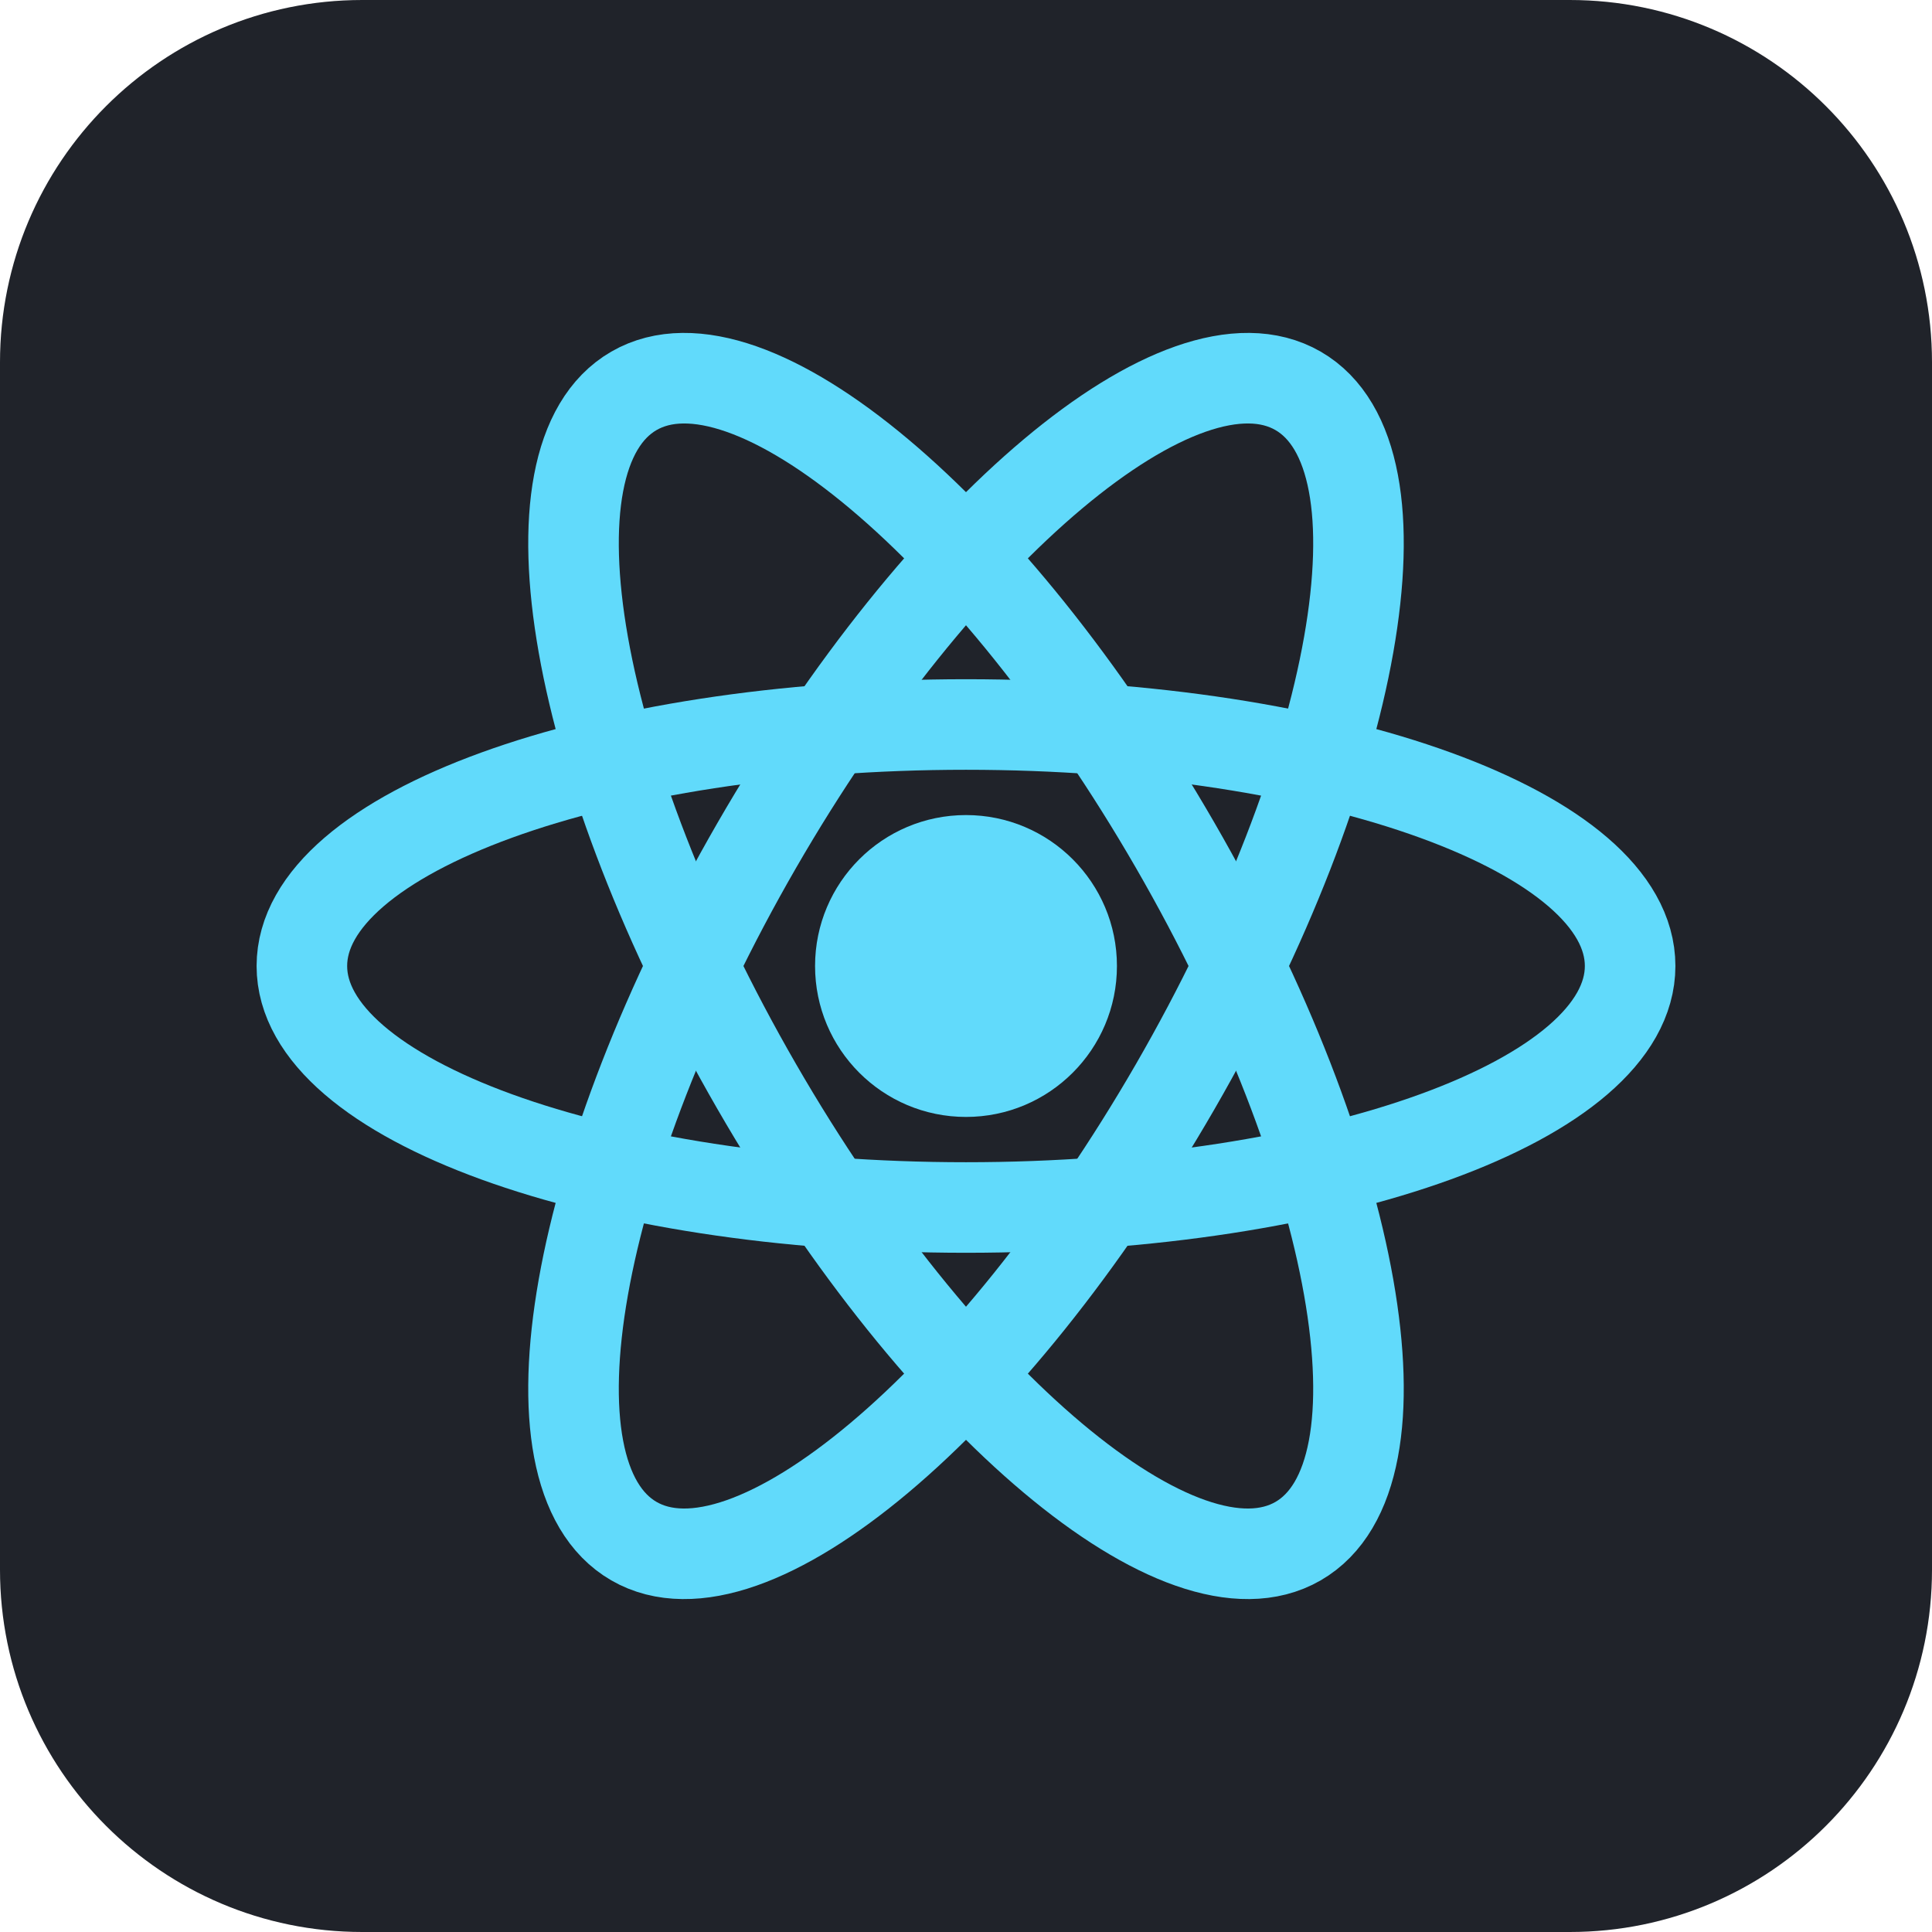
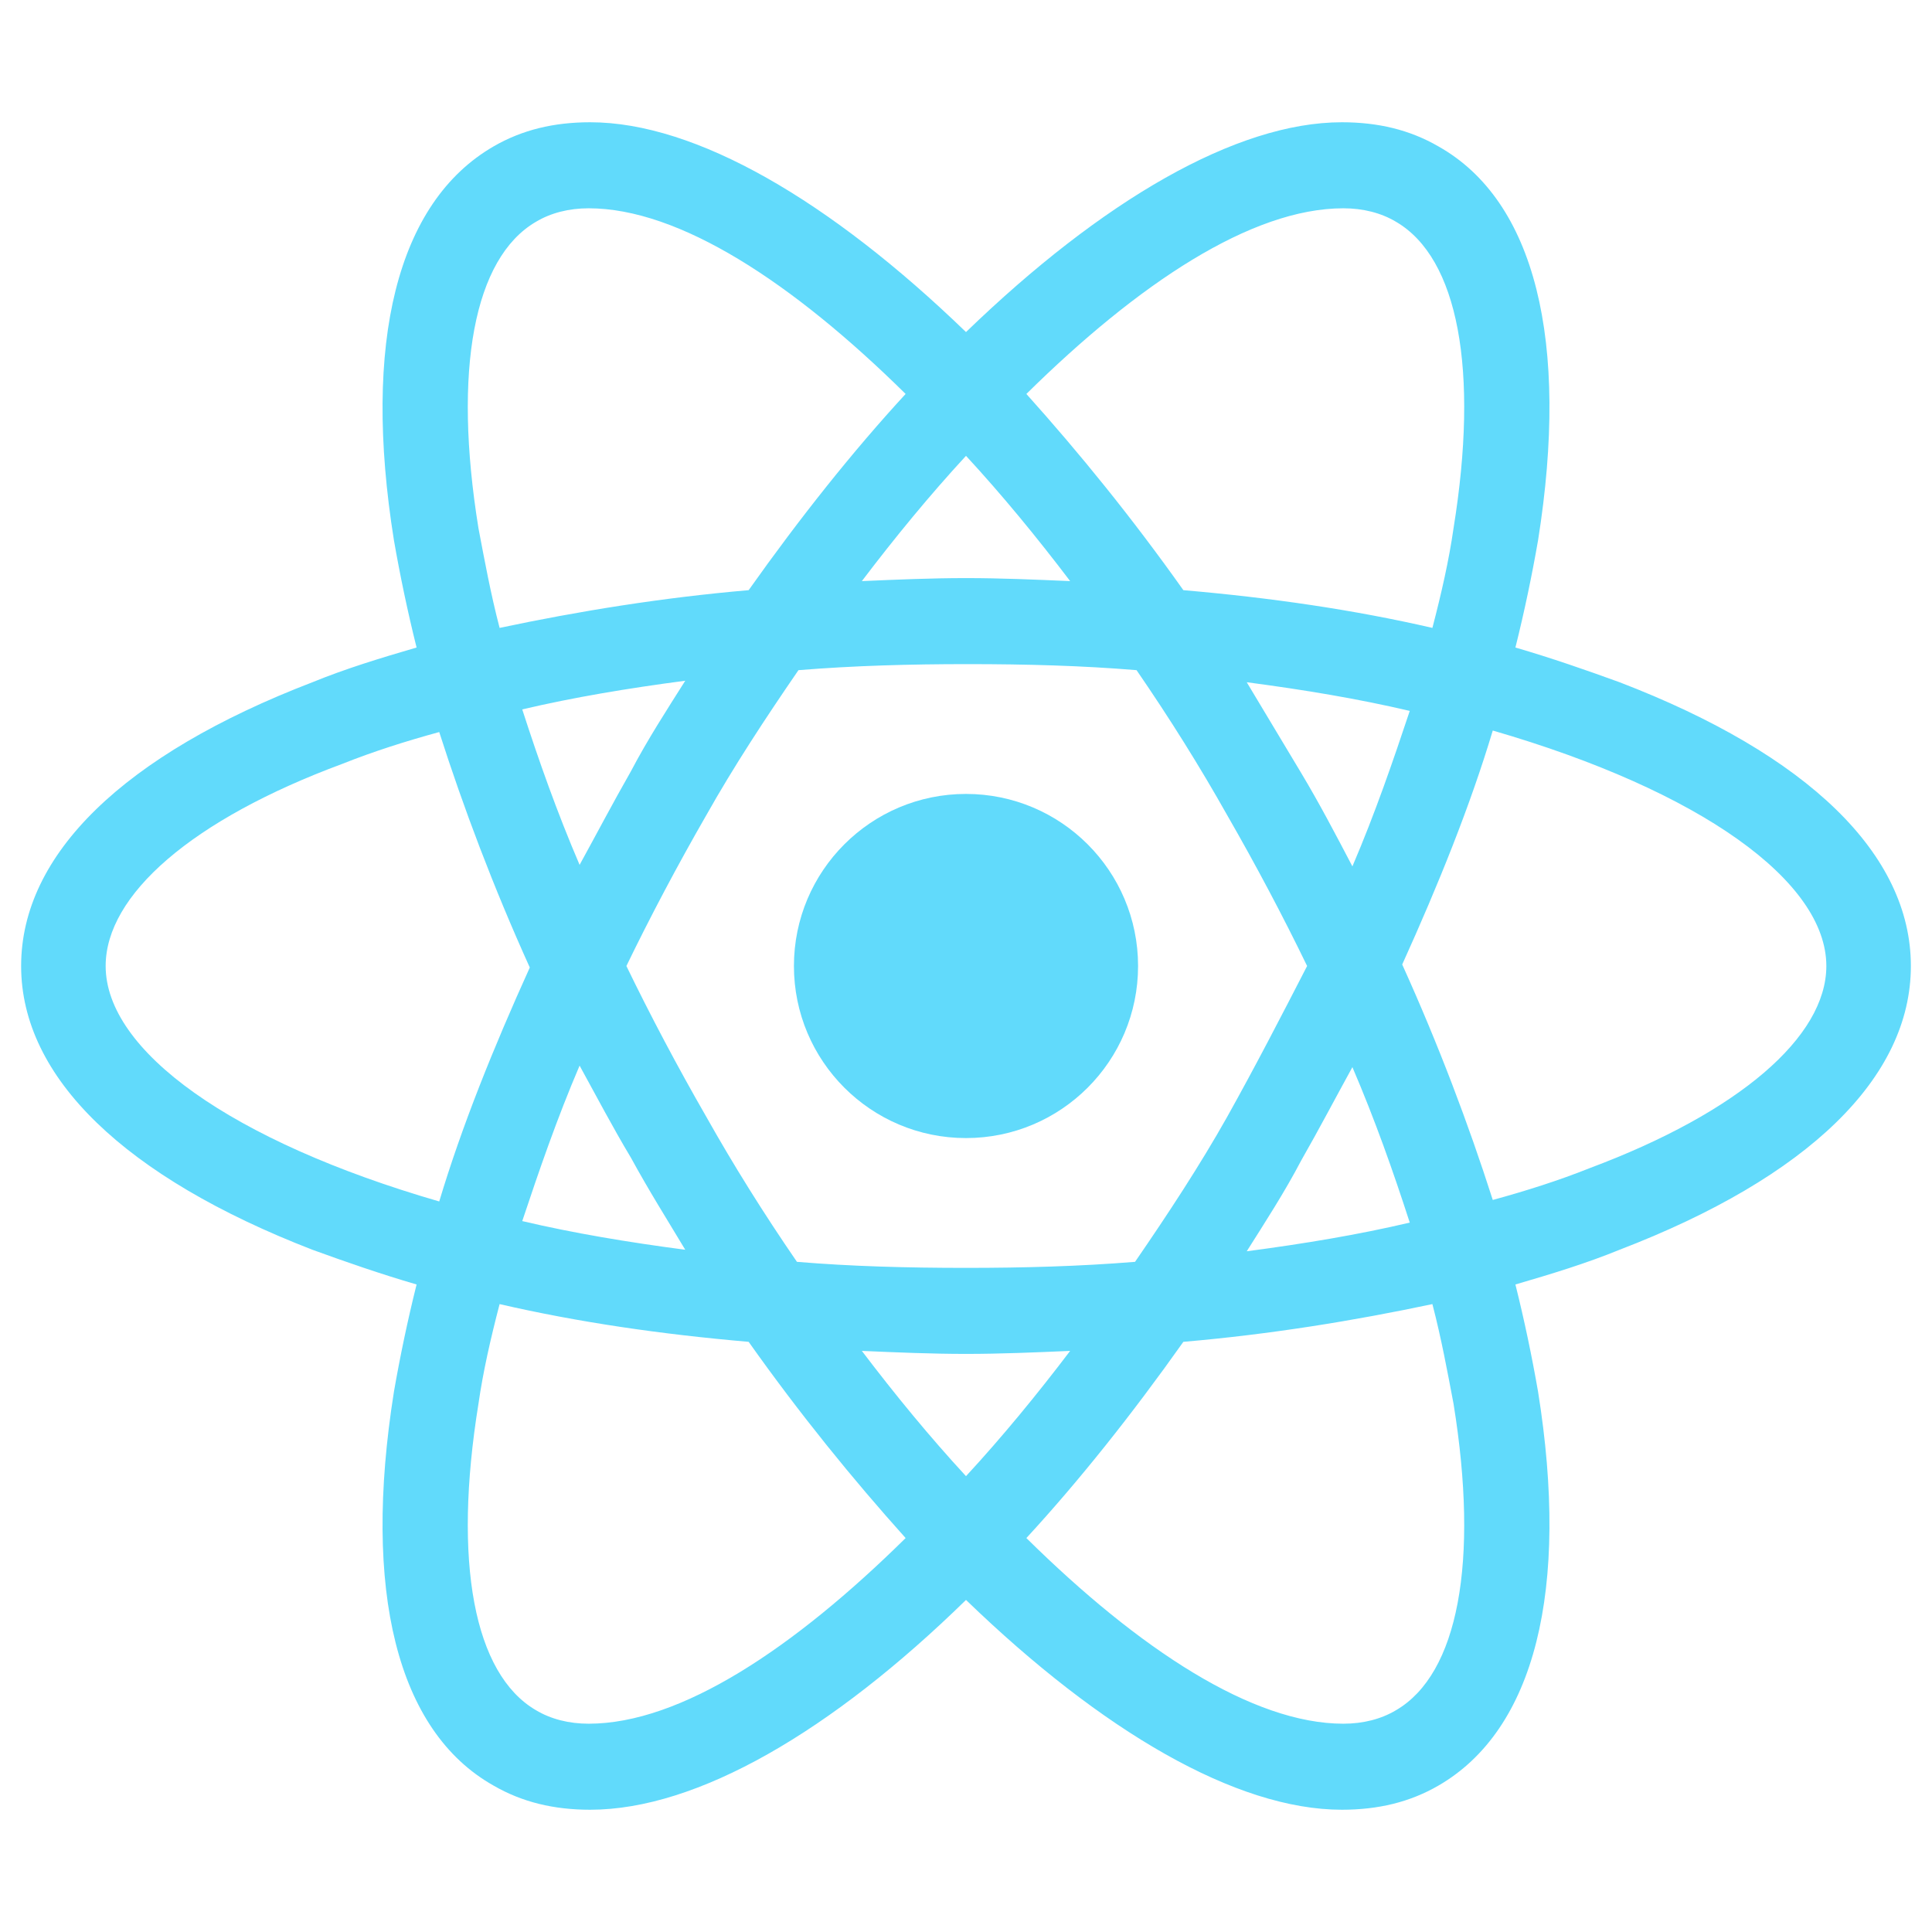
- <svg xmlns="http://www.w3.org/2000/svg" viewBox="0 0 64 64" role="img" aria-label="React">
-   <rect width="64" height="64" rx="12" fill="#20232a" />
-   <circle cx="32" cy="32" r="5" fill="#61dafb" />
-   <ellipse cx="32" cy="32" rx="22" ry="8" fill="none" stroke="#61dafb" stroke-width="3" />
-   <ellipse cx="32" cy="32" rx="22" ry="8" fill="none" stroke="#61dafb" stroke-width="3" transform="rotate(60 32 32)" />
-   <ellipse cx="32" cy="32" rx="22" ry="8" fill="none" stroke="#61dafb" stroke-width="3" transform="rotate(120 32 32)" />
+ <svg xmlns="http://www.w3.org/2000/svg" viewBox="0 0 128 128">
+   <g fill="#61DAFB">
+     <circle cx="64" cy="64" r="11.4" />
+     <path d="M107.3 45.2c-2.2-.8-4.5-1.6-6.9-2.3.6-2.4 1.1-4.8 1.5-7.1 2.1-13.2-.2-22.5-6.6-26.1-1.9-1.1-4-1.6-6.4-1.6-7 0-15.9 5.2-24.9 13.9-9-8.7-17.9-13.9-24.9-13.9-2.4 0-4.5.5-6.4 1.6-6.4 3.7-8.7 13-6.6 26.1.4 2.3.9 4.7 1.5 7.1-2.4.7-4.7 1.4-6.9 2.3C8.2 50 1.4 56.6 1.4 64s6.9 14 19.3 18.8c2.2.8 4.5 1.6 6.9 2.3-.6 2.4-1.1 4.8-1.5 7.1-2.1 13.2.2 22.5 6.6 26.1 1.9 1.1 4 1.6 6.4 1.6 7.1 0 16-5.2 24.9-13.9 9 8.7 17.9 13.9 24.9 13.9 2.4 0 4.5-.5 6.4-1.6 6.4-3.7 8.7-13 6.6-26.1-.4-2.3-.9-4.7-1.5-7.1 2.4-.7 4.7-1.4 6.9-2.3 12.5-4.8 19.3-11.4 19.3-18.8s-6.8-14-19.3-18.8zM92.5 14.7c4.1 2.4 5.5 9.8 3.8 20.3-.3 2.1-.8 4.3-1.4 6.6-5.2-1.2-10.7-2-16.5-2.5-3.4-4.8-6.9-9.1-10.4-13 7.4-7.3 14.9-12.3 21-12.3 1.3 0 2.5.3 3.5.9zM81.3 74c-1.8 3.2-3.9 6.4-6.1 9.6-3.7.3-7.4.4-11.2.4-3.9 0-7.6-.1-11.2-.4-2.2-3.2-4.2-6.4-6-9.6-1.9-3.3-3.7-6.7-5.3-10 1.6-3.3 3.4-6.7 5.3-10 1.8-3.2 3.9-6.4 6.1-9.6 3.7-.3 7.4-.4 11.2-.4 3.9 0 7.6.1 11.2.4 2.2 3.2 4.2 6.4 6 9.6 1.9 3.3 3.7 6.7 5.3 10-1.7 3.3-3.4 6.6-5.3 10zm8.3-3.3c1.5 3.5 2.7 6.9 3.8 10.3-3.4.8-7 1.4-10.8 1.9 1.2-1.9 2.5-3.9 3.6-6 1.2-2.1 2.3-4.2 3.4-6.2zM64 97.8c-2.4-2.6-4.7-5.4-6.9-8.3 2.3.1 4.6.2 6.9.2 2.3 0 4.6-.1 6.9-.2-2.2 2.9-4.5 5.7-6.9 8.3zm-18.6-15c-3.8-.5-7.4-1.1-10.8-1.9 1.1-3.3 2.3-6.8 3.8-10.3 1.1 2 2.2 4.1 3.4 6.1 1.2 2.2 2.4 4.1 3.6 6.1zm-7-25.5c-1.5-3.5-2.7-6.9-3.8-10.3 3.4-.8 7-1.4 10.8-1.9-1.2 1.9-2.5 3.9-3.6 6-1.2 2.1-2.3 4.2-3.4 6.2zM64 30.2c2.4 2.6 4.7 5.4 6.9 8.3-2.3-.1-4.6-.2-6.9-.2-2.3 0-4.6.1-6.9.2 2.2-2.9 4.5-5.7 6.9-8.3zm22.2 21l-3.6-6c3.8.5 7.4 1.1 10.8 1.9-1.1 3.3-2.3 6.8-3.8 10.3-1.1-2.1-2.2-4.2-3.4-6.2zM31.7 35c-1.7-10.5-.3-17.9 3.8-20.3 1-.6 2.2-.9 3.5-.9 6 0 13.5 4.9 21 12.3-3.5 3.8-7 8.2-10.4 13-5.8.5-11.3 1.4-16.5 2.5-.6-2.3-1-4.5-1.4-6.6zM7 64c0-4.7 5.7-9.7 15.7-13.4 2-.8 4.2-1.5 6.4-2.1 1.6 5 3.6 10.3 6 15.6-2.4 5.3-4.5 10.5-6 15.5C15.3 75.6 7 69.6 7 64zm28.5 49.3c-4.1-2.4-5.5-9.8-3.8-20.3.3-2.1.8-4.3 1.4-6.6 5.2 1.2 10.7 2 16.5 2.5 3.4 4.8 6.9 9.1 10.4 13-7.4 7.3-14.9 12.3-21 12.3-1.3 0-2.5-.3-3.5-.9zM96.3 93c1.7 10.5.3 17.9-3.8 20.3-1 .6-2.2.9-3.5.9-6 0-13.5-4.9-21-12.3 3.5-3.8 7-8.2 10.4-13 5.8-.5 11.3-1.4 16.5-2.5.6 2.3 1 4.5 1.4 6.6zm9-15.6c-2 .8-4.2 1.5-6.4 2.1-1.6-5-3.6-10.3-6-15.6 2.4-5.3 4.5-10.5 6-15.5 13.8 4 22.1 10 22.1 15.6 0 4.7-5.8 9.7-15.7 13.4z" />
+   </g>
</svg>
